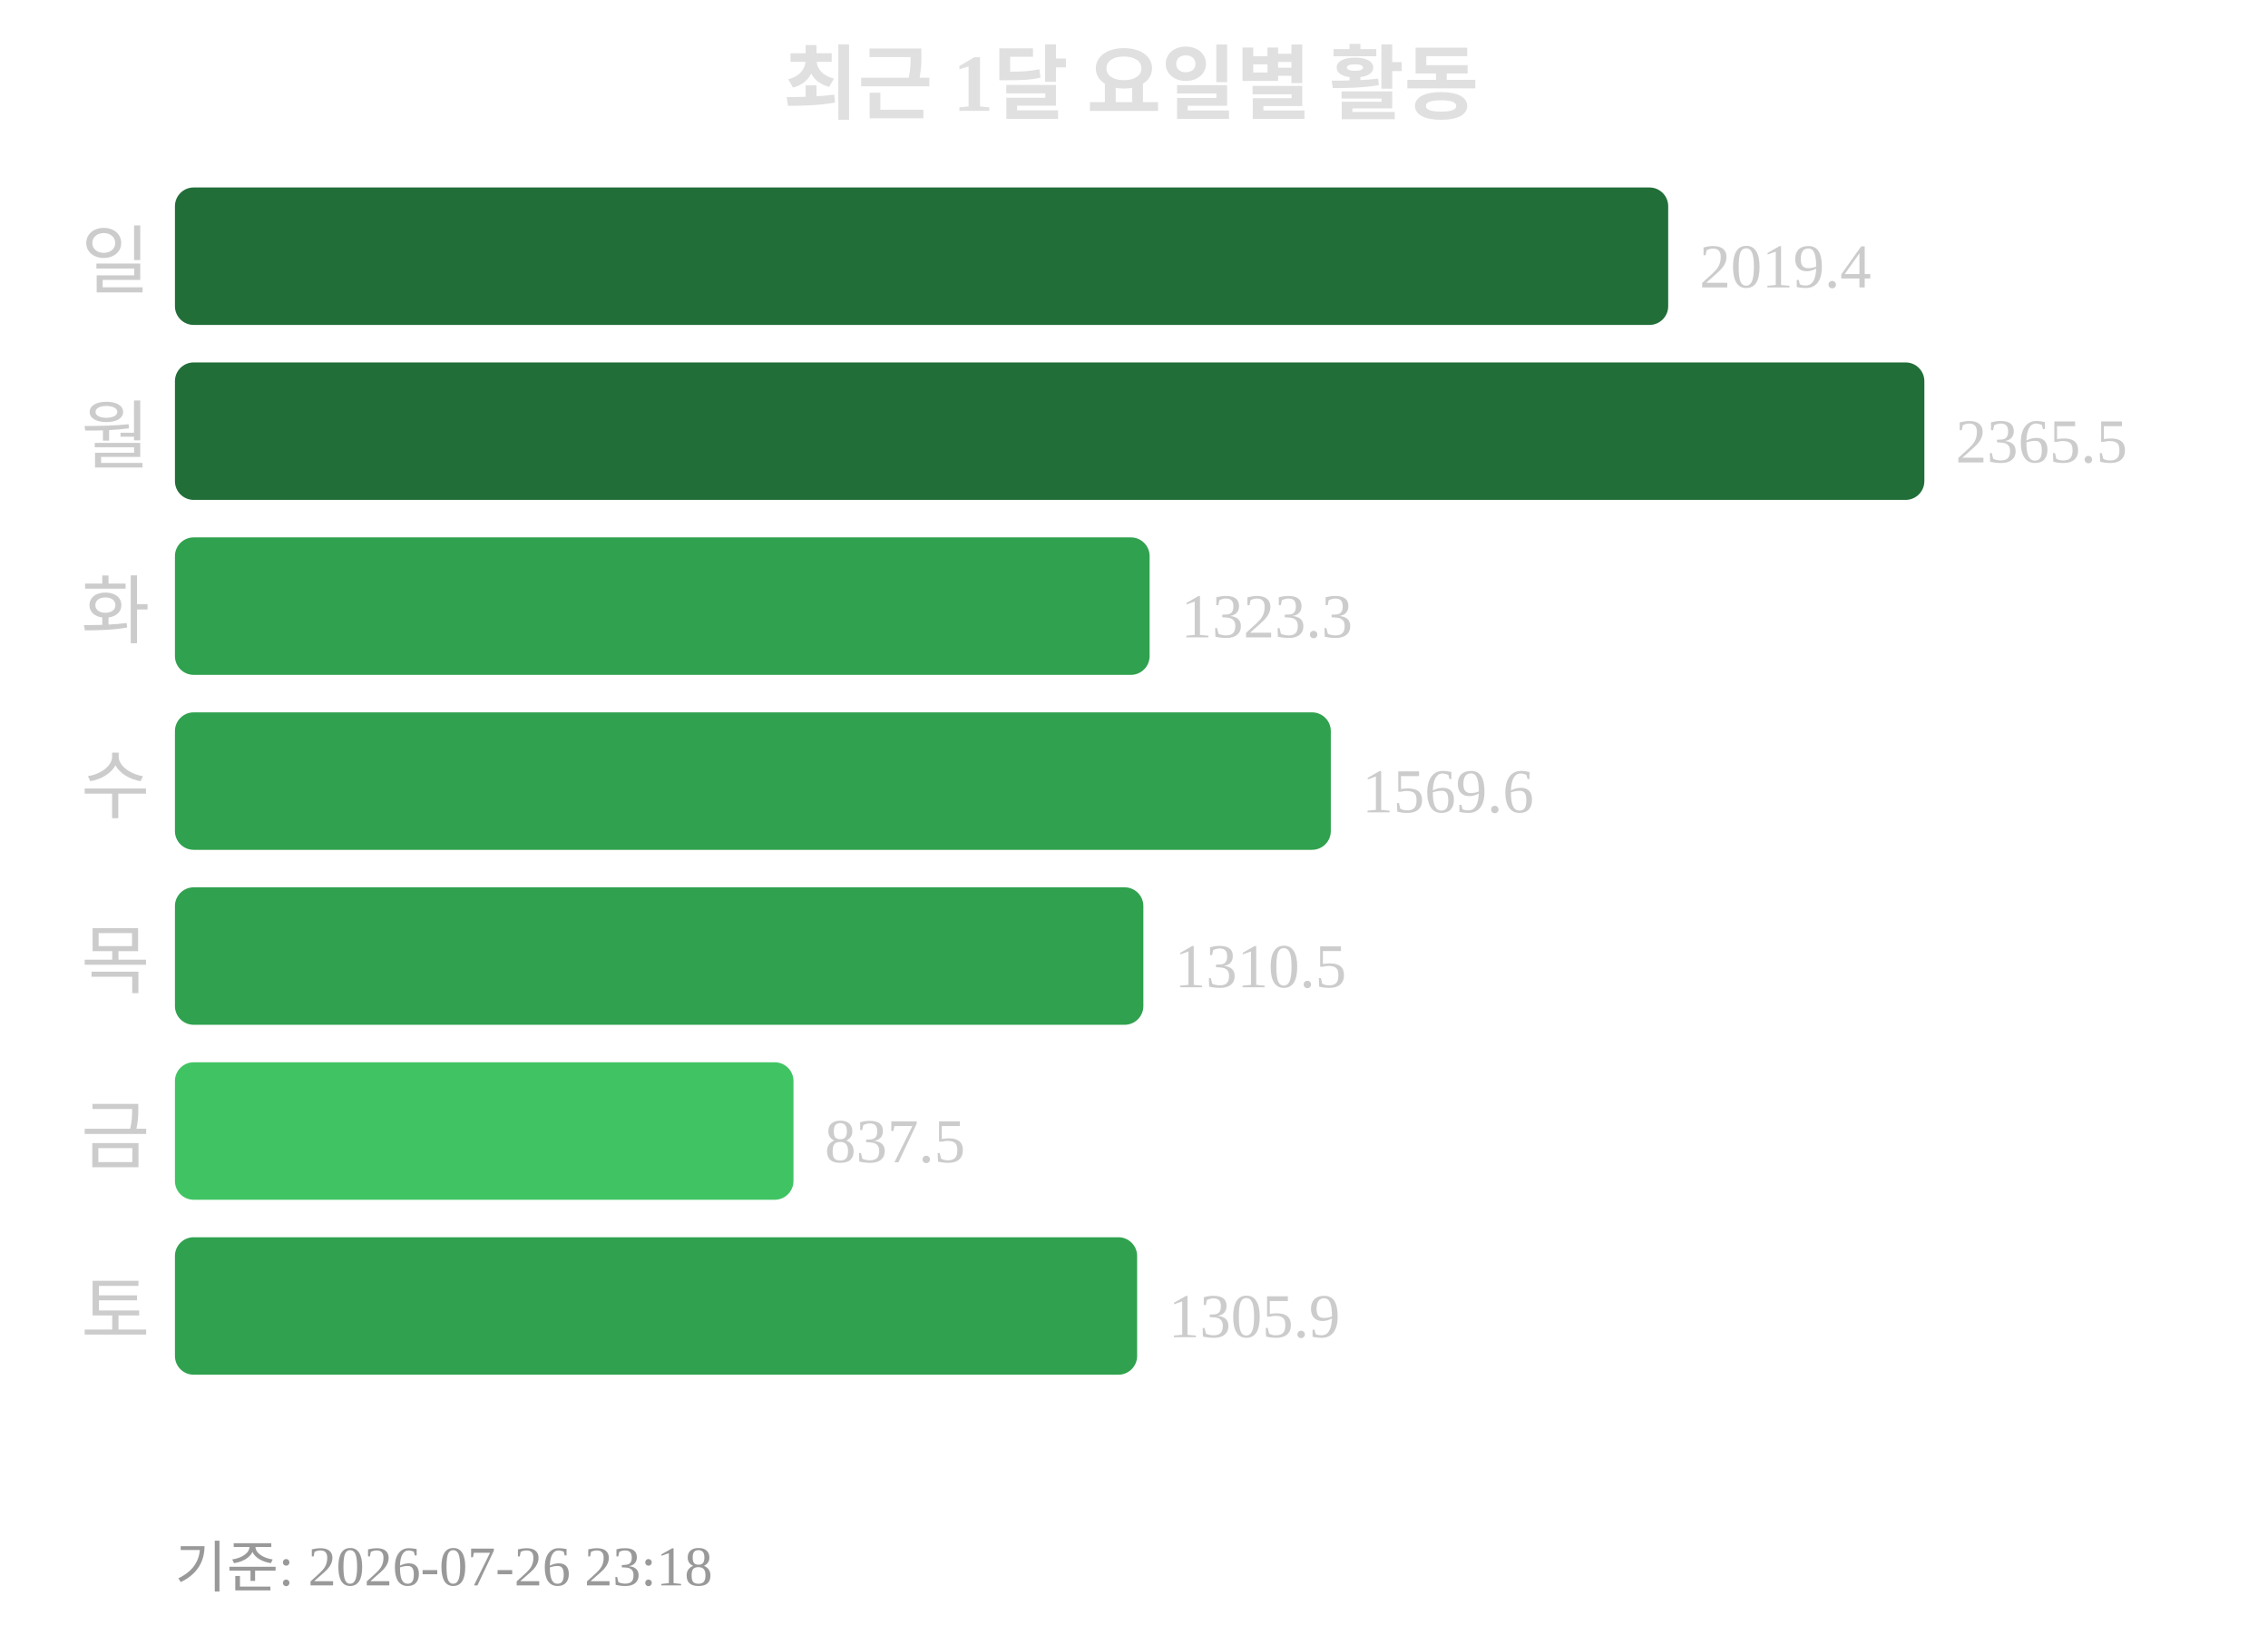
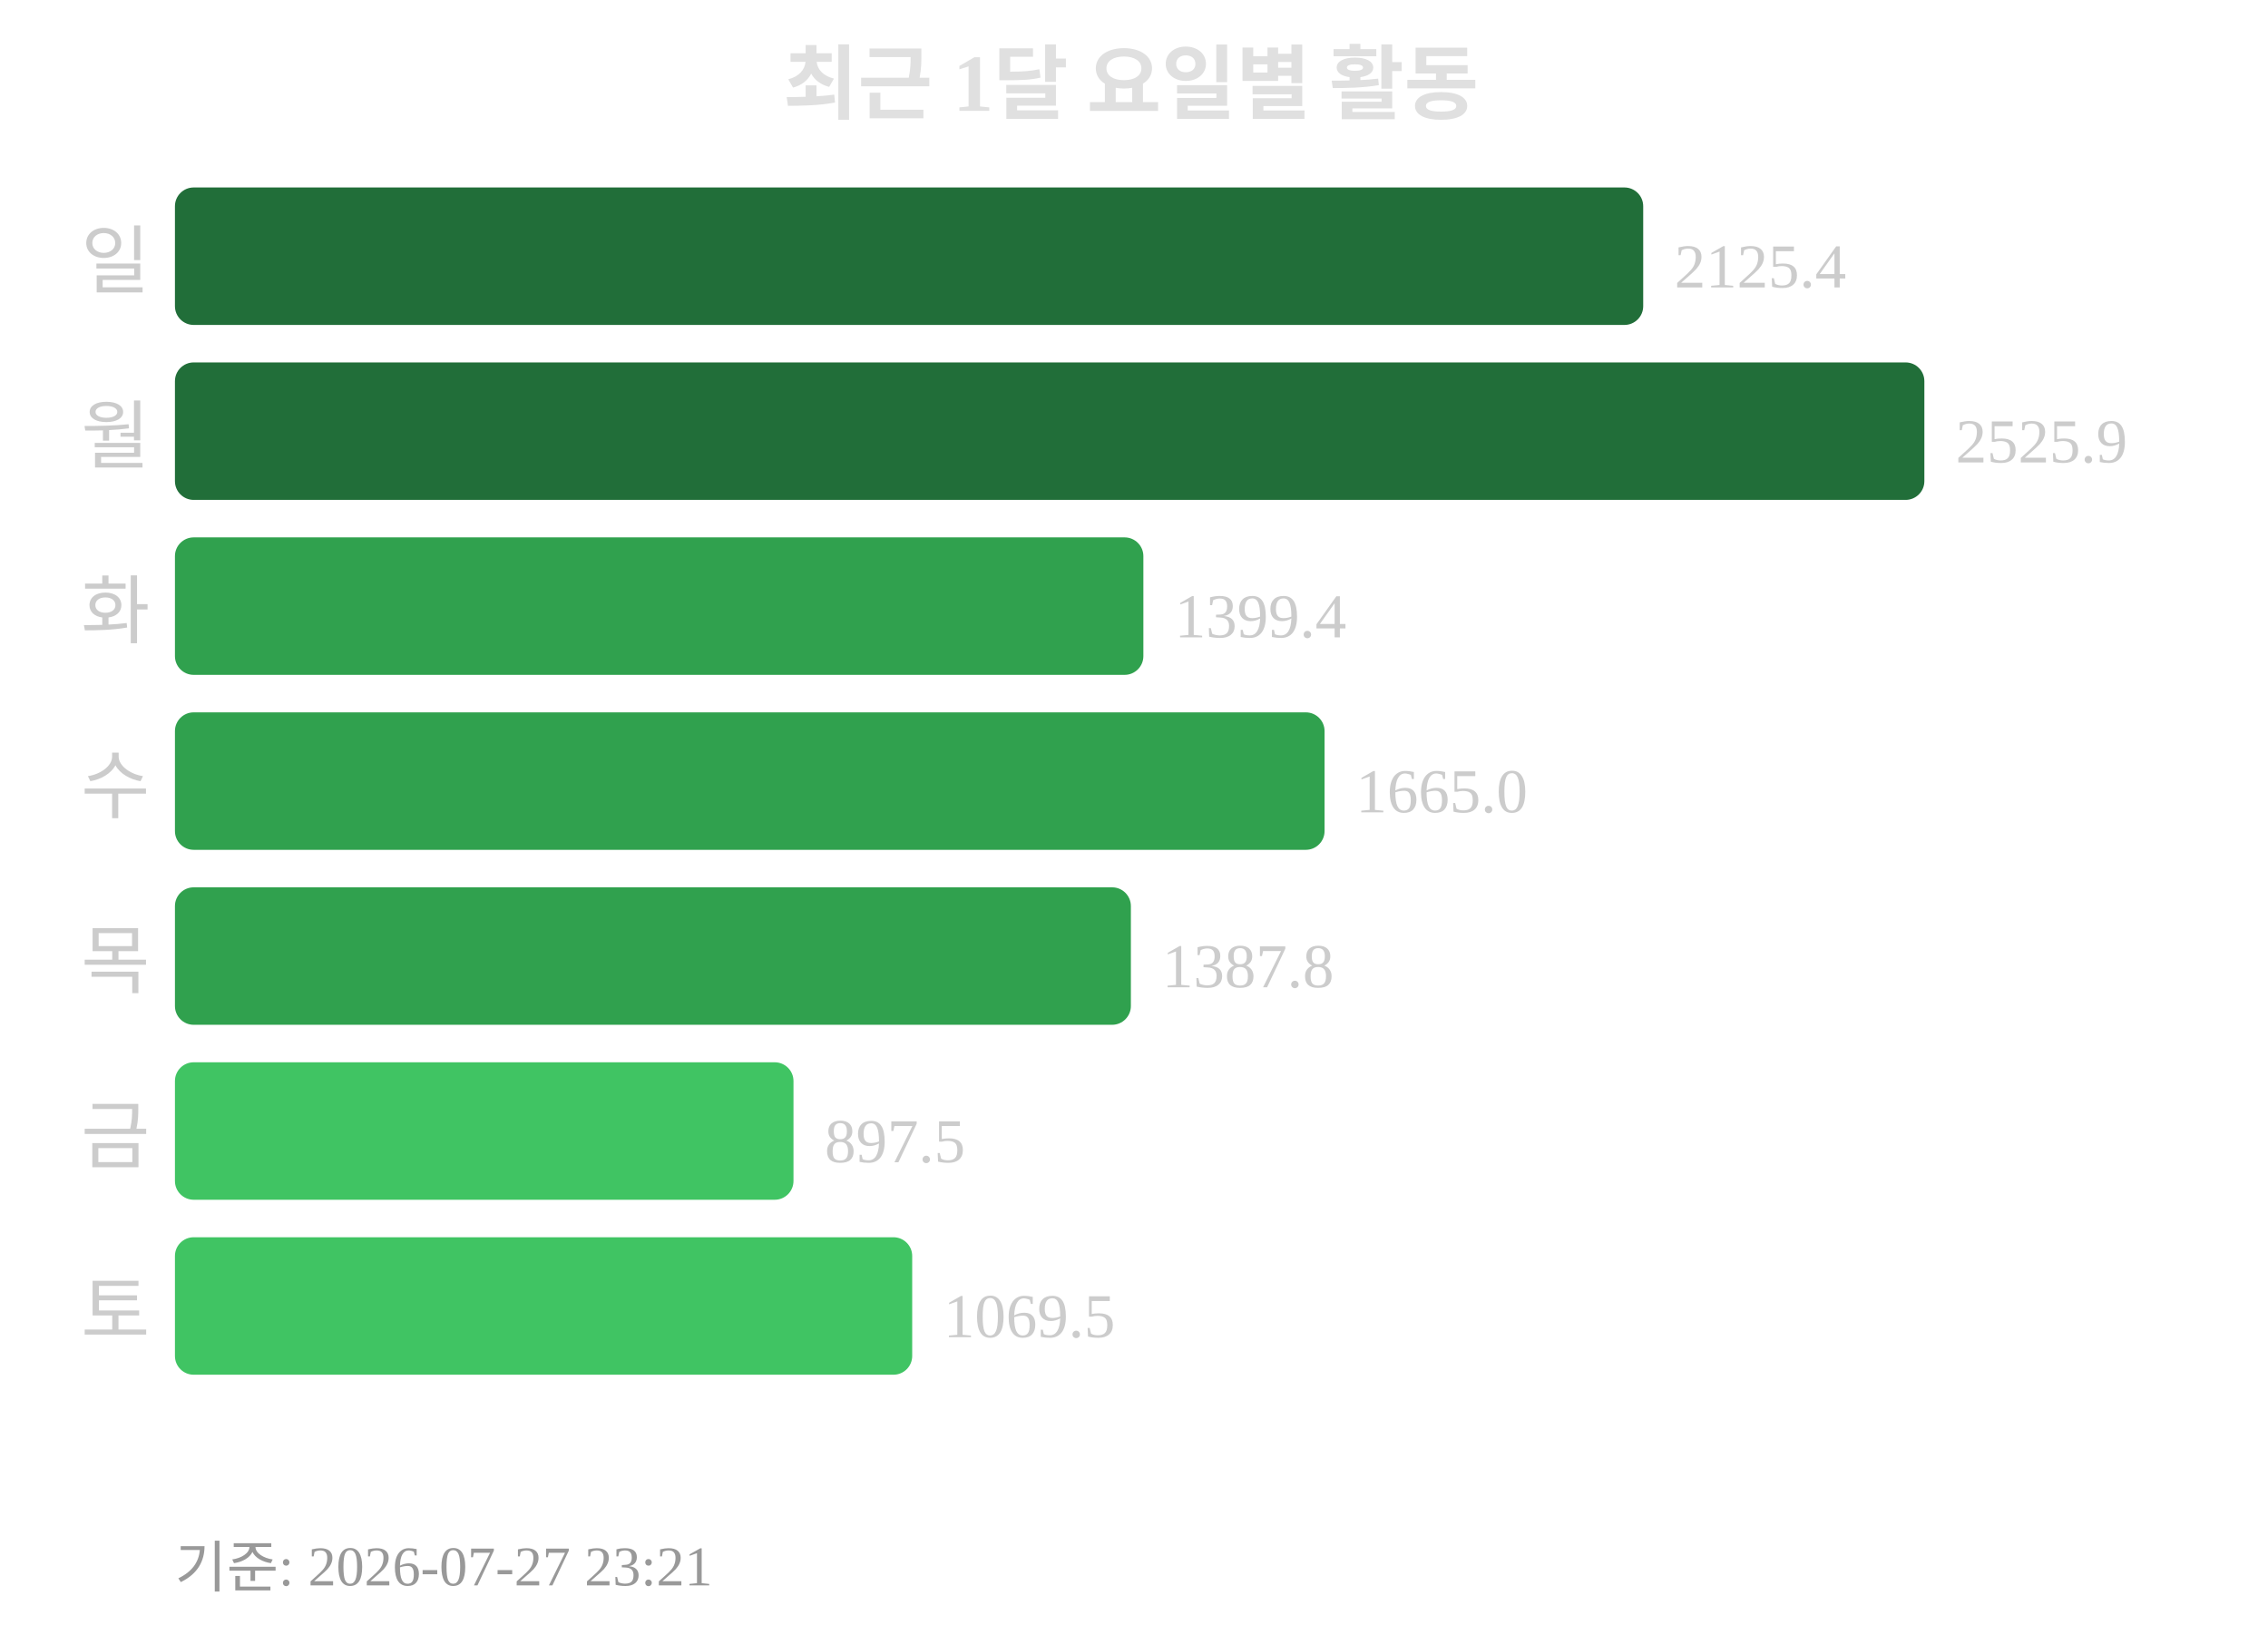
<svg xmlns="http://www.w3.org/2000/svg" width="363" height="260">
  <text x="181" y="18" text-anchor="middle" font-size="13" font-weight="bold" fill="#e0e0e0">최근 1달 요일별 활동</text>
  <text x="24" y="46" text-anchor="end" font-size="12" fill="#cccccc">일</text>
-   <rect x="28" y="30" width="239" height="22" rx="3" fill="#216e39" />
-   <text x="272" y="46" font-size="10" fill="#cccccc">2019.4</text>
+   <rect x="28" y="30" width="235" height="22" rx="3" fill="#216e39" />
+   <text x="268" y="46" font-size="10" fill="#cccccc">2125.4</text>
  <text x="24" y="74" text-anchor="end" font-size="12" fill="#cccccc">월</text>
  <rect x="28" y="58" width="280" height="22" rx="3" fill="#216e39" />
-   <text x="313" y="74" font-size="10" fill="#cccccc">2365.5</text>
+   <text x="313" y="74" font-size="10" fill="#cccccc">2525.9</text>
  <text x="24" y="102" text-anchor="end" font-size="12" fill="#cccccc">화</text>
-   <rect x="28" y="86" width="156" height="22" rx="3" fill="#30a14e" />
-   <text x="189" y="102" font-size="10" fill="#cccccc">1323.3</text>
+   <rect x="28" y="86" width="155" height="22" rx="3" fill="#30a14e" />
+   <text x="188" y="102" font-size="10" fill="#cccccc">1399.4</text>
  <text x="24" y="130" text-anchor="end" font-size="12" fill="#cccccc">수</text>
-   <rect x="28" y="114" width="185" height="22" rx="3" fill="#30a14e" />
-   <text x="218" y="130" font-size="10" fill="#cccccc">1569.6</text>
+   <rect x="28" y="114" width="184" height="22" rx="3" fill="#30a14e" />
+   <text x="217" y="130" font-size="10" fill="#cccccc">1665.0</text>
  <text x="24" y="158" text-anchor="end" font-size="12" fill="#cccccc">목</text>
-   <rect x="28" y="142" width="155" height="22" rx="3" fill="#30a14e" />
-   <text x="188" y="158" font-size="10" fill="#cccccc">1310.5</text>
+   <rect x="28" y="142" width="153" height="22" rx="3" fill="#30a14e" />
+   <text x="186" y="158" font-size="10" fill="#cccccc">1387.8</text>
  <text x="24" y="186" text-anchor="end" font-size="12" fill="#cccccc">금</text>
  <rect x="28" y="170" width="99" height="22" rx="3" fill="#40c463" />
-   <text x="132" y="186" font-size="10" fill="#cccccc">837.5</text>
+   <text x="132" y="186" font-size="10" fill="#cccccc">897.5</text>
  <text x="24" y="214" text-anchor="end" font-size="12" fill="#cccccc">토</text>
-   <rect x="28" y="198" width="154" height="22" rx="3" fill="#30a14e" />
-   <text x="187" y="214" font-size="10" fill="#cccccc">1305.9</text>
-   <text x="28" y="254" font-size="9" fill="#999999">기준: 2026-07-26 23:18</text>
+   <rect x="28" y="198" width="118" height="22" rx="3" fill="#40c463" />
+   <text x="151" y="214" font-size="10" fill="#cccccc">1069.5</text>
+   <text x="28" y="254" font-size="9" fill="#999999">기준: 2026-07-27 23:21</text>
</svg>
